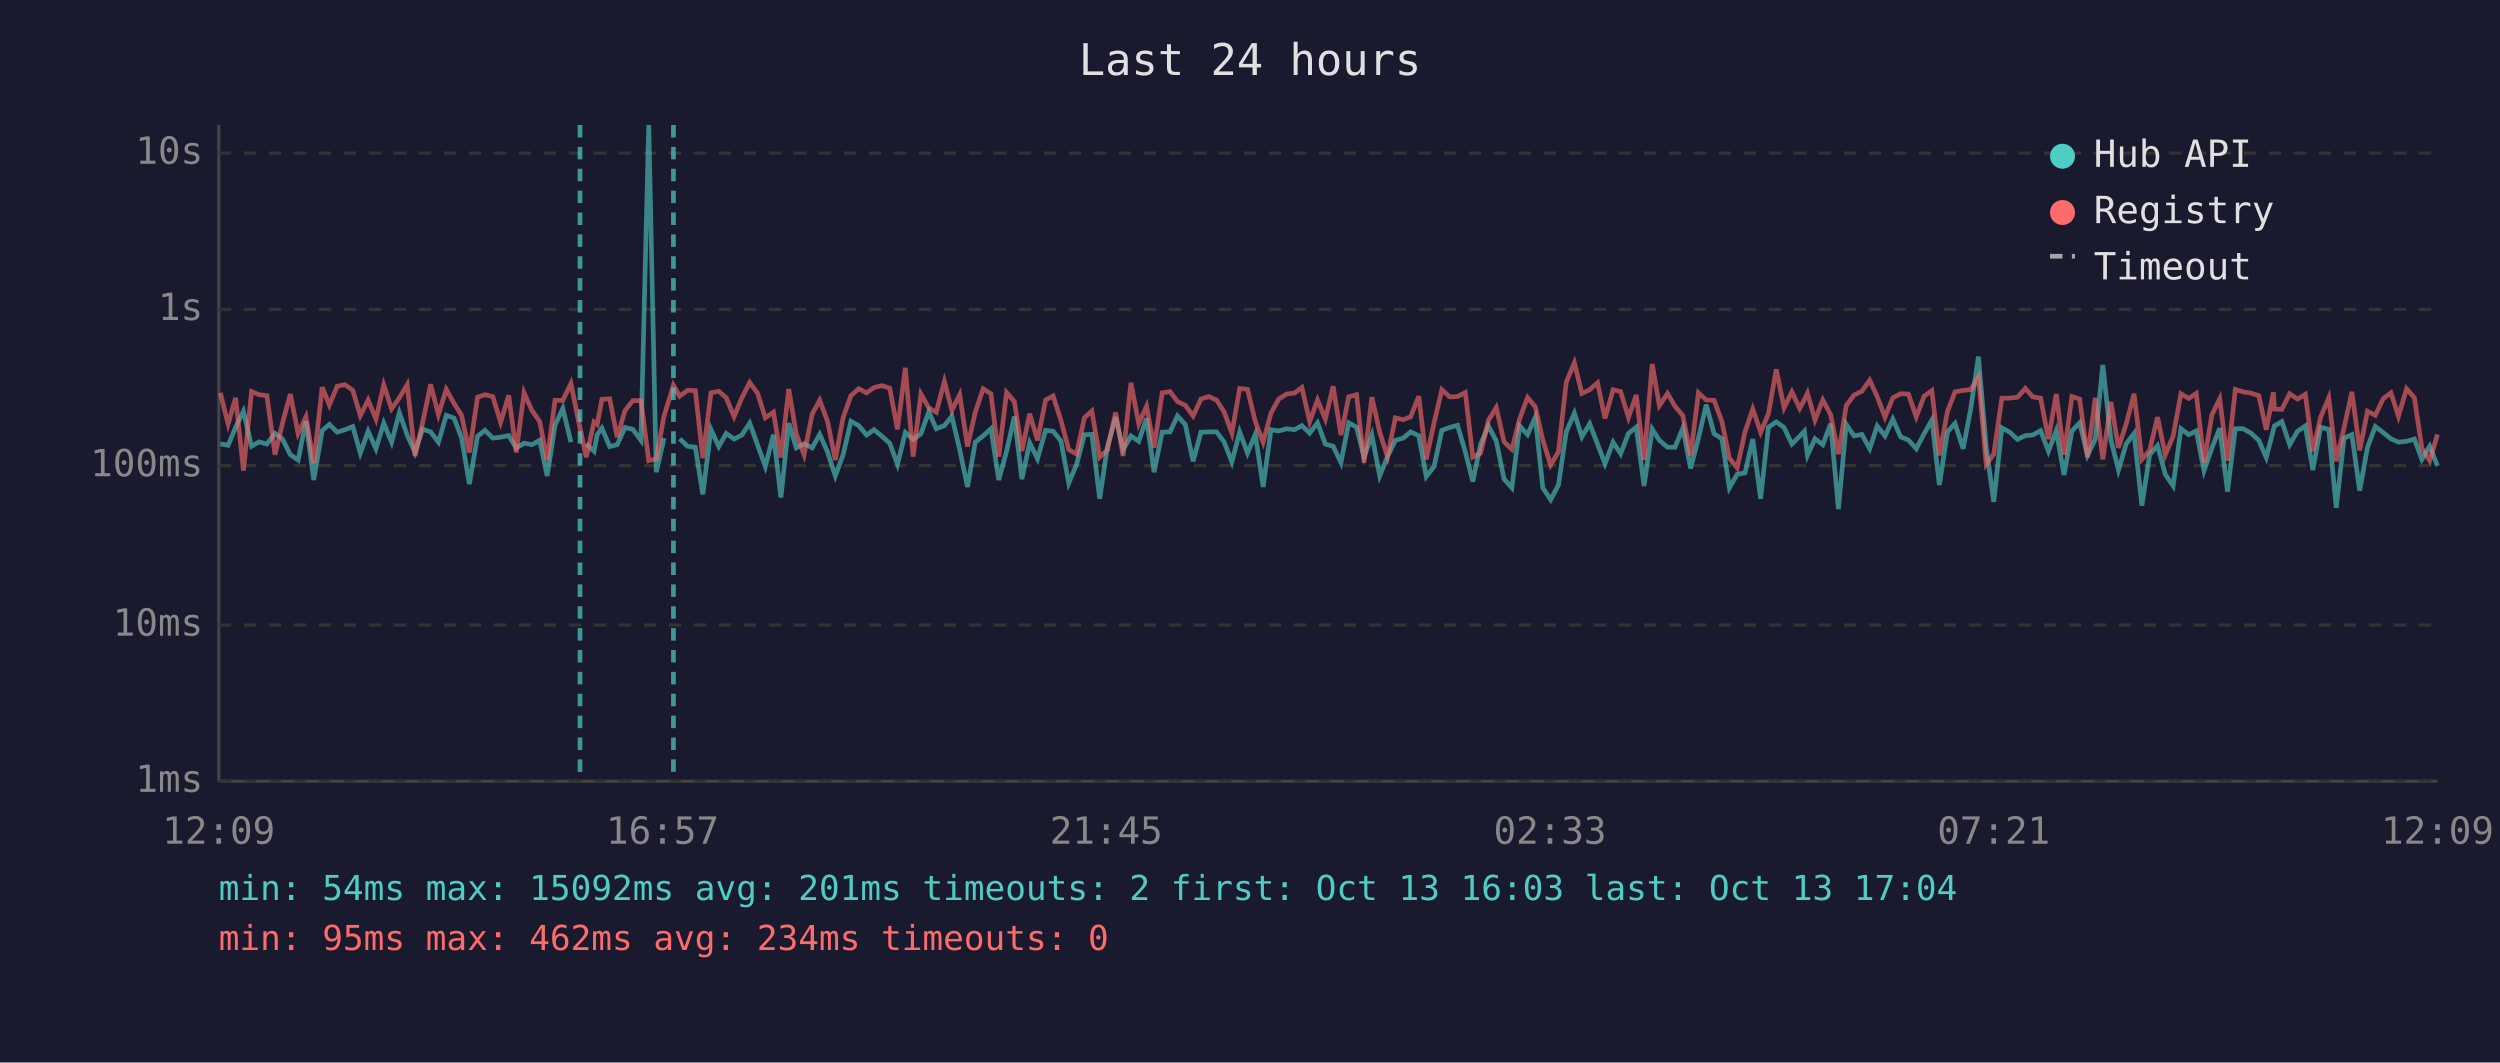
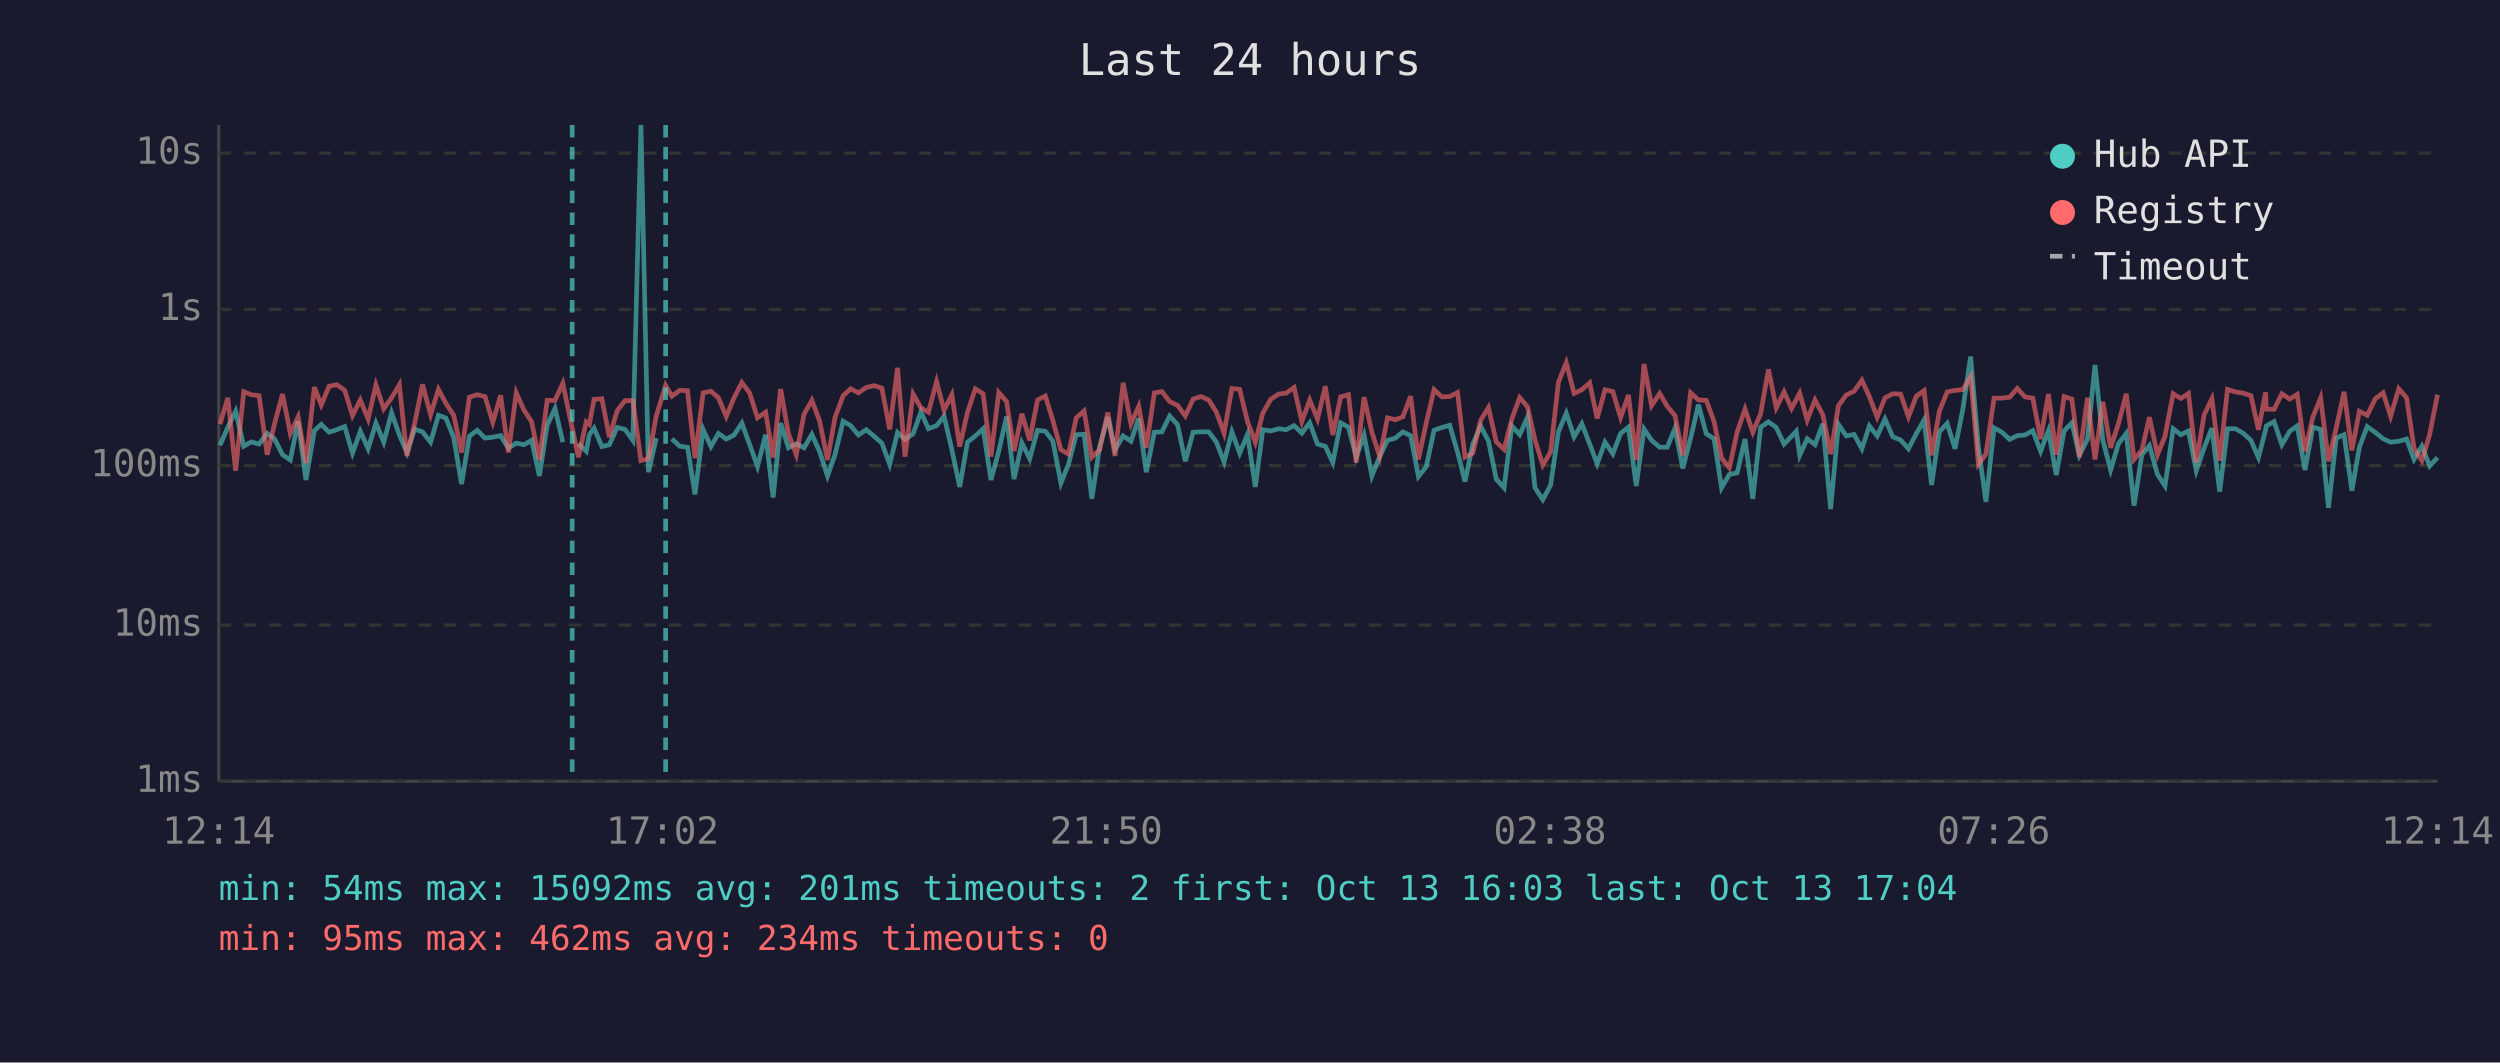
<svg xmlns="http://www.w3.org/2000/svg" viewBox="0 0 800 340" font-family="monospace" font-size="12">
  <rect width="800" height="340" fill="#1a1a2e" />
  <text x="400" y="24" fill="#e0e0e0" font-size="14" text-anchor="middle">Last 24 hours</text>
  <line x1="70" y1="40" x2="70" y2="250" stroke="#444" stroke-width="1" />
  <line x1="70" y1="250" x2="780" y2="250" stroke="#444" stroke-width="1" />
  <line x1="70" y1="250" x2="780" y2="250" stroke="#333" stroke-width="1" stroke-dasharray="4" />
  <text x="65" y="250" fill="#888" text-anchor="end" dominant-baseline="middle">1ms</text>
  <line x1="70" y1="200" x2="780" y2="200" stroke="#333" stroke-width="1" stroke-dasharray="4" />
  <text x="65" y="200" fill="#888" text-anchor="end" dominant-baseline="middle">10ms</text>
  <line x1="70" y1="149" x2="780" y2="149" stroke="#333" stroke-width="1" stroke-dasharray="4" />
  <text x="65" y="149" fill="#888" text-anchor="end" dominant-baseline="middle">100ms</text>
  <line x1="70" y1="99" x2="780" y2="99" stroke="#333" stroke-width="1" stroke-dasharray="4" />
  <text x="65" y="99" fill="#888" text-anchor="end" dominant-baseline="middle">1s</text>
  <line x1="70" y1="49" x2="780" y2="49" stroke="#333" stroke-width="1" stroke-dasharray="4" />
  <text x="65" y="49" fill="#888" text-anchor="end" dominant-baseline="middle">10s</text>
-   <text x="70" y="270" fill="#888" text-anchor="middle">12:09</text>
-   <text x="212" y="270" fill="#888" text-anchor="middle">16:57</text>
-   <text x="354" y="270" fill="#888" text-anchor="middle">21:45</text>
-   <text x="496" y="270" fill="#888" text-anchor="middle">02:33</text>
-   <text x="638" y="270" fill="#888" text-anchor="middle">07:21</text>
-   <text x="780" y="270" fill="#888" text-anchor="middle">12:09</text>
-   <polyline points="70.5,142.0 73.0,142.5 75.4,136.7 77.9,131.6 80.5,142.8 82.9,141.4 85.4,142.1 88.0,138.7 90.4,140.5 92.9,145.5 95.4,147.2 97.9,134.8 100.4,153.6 103.1,137.8 105.4,135.8 107.9,138.3 110.4,137.5 112.9,136.5 115.3,145.0 117.8,138.0 120.3,143.6 122.8,135.4 125.3,141.5 127.8,132.1 130.3,139.2 132.8,144.8 135.2,137.3 137.8,138.2 140.3,141.5 142.8,132.9 145.3,133.8 147.7,140.1 150.2,154.9 152.8,139.6 155.2,137.7 157.7,140.2 160.2,139.9 162.8,139.4 165.2,143.4 167.7,141.8 170.2,142.3 172.7,140.9 175.1,152.3 177.6,136.1 180.1,130.7 182.7,141.5" fill="none" stroke="#4ecdc4" stroke-width="1.5" opacity="0.6" />
-   <polyline points="187.6,142.0 190.1,144.4 191.1,139.1 192.6,137.0 195.1,142.9 197.5,142.3 200.0,136.8 202.5,137.4 205.1,140.9 207.6,40.0 210.0,151.1 212.5,140.2" fill="none" stroke="#4ecdc4" stroke-width="1.5" opacity="0.6" />
-   <polyline points="217.5,140.4 220.0,142.8 222.5,143.1 224.9,158.2 227.5,137.4 230.0,142.9 232.4,138.7 234.9,140.5 237.4,139.2 239.9,135.4 242.4,142.3 244.9,149.3 247.5,139.1 249.9,159.2 252.4,135.4 254.8,143.3 257.3,142.0 259.9,143.3 262.3,139.0 264.8,144.6 267.3,152.3 269.8,145.5 272.3,134.8 274.8,136.2 277.3,139.2 279.7,137.5 282.2,139.6 284.7,141.8 287.2,148.6 289.7,138.4 292.2,140.6 294.7,138.8 297.2,131.8 299.6,137.2 302.2,136.2 304.6,133.2 307.1,143.9 309.6,155.8 312.1,141.5 314.6,139.5 317.1,137.2 319.6,153.6 322.1,144.4 324.6,133.3 327.0,153.3 329.5,141.7 332.0,146.8 334.6,137.7 337.0,138.0 339.5,141.1 342.0,154.6 344.5,148.6 347.0,139.1 349.4,139.0 351.9,159.6 354.4,142.8 357.0,133.5 359.4,143.9 361.9,139.5 364.4,141.2 366.9,133.9 369.3,151.1 371.9,138.3 374.4,138.2 376.8,133.1 379.3,135.9 381.8,147.6 384.3,138.3 386.8,138.2 389.3,138.2 391.7,141.4 394.2,147.8 396.7,138.2 399.2,145.0 401.7,139.0 404.2,155.8 406.7,137.5 409.2,137.9 411.7,137.2 414.2,137.5 416.6,136.2 419.1,138.6 421.6,135.3 424.1,142.1 426.6,142.8 429.1,148.0 431.6,135.3 434.1,136.7 436.5,146.3 439.0,139.2 441.5,152.3 444.0,146.1 446.5,140.9 449.0,140.2 451.4,138.2 454.0,139.4 456.4,152.5 458.9,149.3 461.4,137.7 463.9,136.8 466.4,136.1 468.9,144.6 471.3,154.1 473.8,142.1 476.3,136.3 478.8,141.1 481.3,153.3 483.8,156.1 486.3,136.3 488.8,139.1 491.3,133.5 493.7,156.1 496.2,159.9 498.7,155.2 501.2,138.2 503.8,132.2 506.2,139.8 508.7,135.6 511.2,142.1 513.6,148.4 516.2,141.5 518.6,145.2 521.1,138.7 523.6,136.7 526.1,155.5 528.7,137.3 531.0,140.9 533.6,143.1 536.0,143.1 538.5,137.0 541.0,149.9 543.5,140.2 546.0,129.5 548.5,138.8 551.0,140.4 553.4,156.1 555.9,151.8 558.4,151.3 560.9,140.5 563.4,159.6 565.9,136.7 568.4,135.0 570.9,136.8 573.4,142.1 575.9,139.6 577.4,138.0 578.4,145.7 580.8,140.4 583.3,142.3 585.8,135.6 588.3,162.9 590.8,135.8 593.3,139.5 595.8,139.0 598.3,143.6 600.7,136.3 603.2,139.5 605.7,134.1 608.2,139.8 610.7,140.8 613.2,143.6 615.7,138.8 618.2,134.4 620.6,155.2 623.2,138.2 625.6,135.5 628.2,143.6 630.6,131.0 633.1,114.1 635.6,143.3 638.0,160.6 640.6,136.9 643.1,138.3 645.6,140.6 648.1,139.4 650.5,139.2 653.0,137.8 655.5,144.4 658.0,137.8 660.5,152.0 663.0,137.9 665.5,135.3 668.0,145.7 670.5,140.5 672.9,116.8 675.5,140.8 677.9,150.4 680.4,142.0 682.9,138.7 685.4,161.8 687.9,145.5 690.4,142.6 692.9,151.8 695.4,155.5 697.9,137.2 700.4,139.1 702.8,137.9 705.3,150.6 707.8,143.4 710.3,137.0 712.8,157.3 715.3,137.2 717.8,137.2 720.3,138.6 722.8,140.9 725.2,146.4 727.5,137.5 727.8,136.3 730.2,134.9 732.7,142.3 735.2,138.0 737.7,136.3 740.1,150.4 742.6,136.7 745.2,137.4 747.6,162.5 750.1,140.2 752.6,139.1 755.1,157.0 757.6,143.1 760.1,136.5 762.6,138.4 765.1,140.4 767.5,141.5 770.1,141.2 772.6,140.5 775.0,147.0 777.5,142.8 780.0,149.1" fill="none" stroke="#4ecdc4" stroke-width="1.5" opacity="0.6" />
-   <polyline points="70.5,125.7 73.0,135.7 75.4,127.3 77.9,150.6 80.5,125.3 82.9,126.3 85.4,126.6 88.0,145.5 90.4,135.4 92.9,126.1 95.4,138.7 97.9,133.4 100.4,148.2 103.1,123.9 105.4,129.6 107.9,123.6 110.4,123.1 112.9,124.9 115.3,133.0 117.8,128.0 120.3,134.1 122.8,123.2 125.3,130.8 127.8,127.3 130.3,123.1 132.8,145.9 135.2,135.5 137.8,123.0 140.3,132.7 142.8,124.6 145.3,129.1 147.7,132.9 150.2,144.8 152.8,127.1 155.2,126.3 157.7,126.9 160.2,135.1 162.8,126.5 165.2,144.8 167.7,125.7 170.2,131.3 172.7,134.9 175.1,147.2 177.6,128.1 180.1,128.1 182.7,122.7 185.6,137.0 187.6,146.3 190.1,135.0 191.1,135.8 192.6,127.8 195.1,127.6 197.5,139.9 200.0,131.4 202.5,128.2 205.1,128.2 207.6,147.4 210.0,146.8 212.5,133.1 215.5,123.3 217.5,126.8 220.0,124.9 222.5,125.0 224.9,146.6 227.5,125.7 230.0,125.2 232.4,127.3 234.9,133.3 237.4,127.3 239.9,122.4 242.4,125.8 244.9,133.7 247.5,131.9 249.9,146.4 252.4,124.5 254.8,138.8 257.3,145.5 259.9,132.5 262.3,128.1 264.8,134.8 267.3,147.2 269.8,133.6 272.3,126.6 274.8,124.4 277.3,125.7 279.7,124.0 282.2,123.4 284.7,124.2 287.2,137.4 289.7,117.7 292.2,146.1 294.7,126.1 297.2,130.5 299.6,131.9 302.2,122.1 304.6,131.3 307.1,126.3 309.6,142.9 312.1,131.9 314.6,124.4 317.1,126.0 319.6,146.1 322.1,125.6 324.6,128.5 327.0,144.3 329.5,132.4 332.0,140.9 334.6,128.0 337.0,126.7 339.5,134.5 342.0,143.9 344.5,145.3 347.0,133.7 349.4,131.5 351.9,146.3 354.4,143.9 357.0,132.0 359.4,145.9 361.9,122.5 364.4,135.6 366.9,130.0 369.3,143.3 371.9,125.7 374.4,125.3 376.8,128.5 379.3,129.7 381.8,133.1 384.3,127.7 386.8,126.9 389.3,128.0 391.7,131.8 394.2,138.6 396.7,124.3 399.2,124.6 401.7,134.9 404.2,141.5 406.7,132.2 409.2,127.7 411.7,126.1 414.2,125.8 416.6,124.0 419.1,134.9 421.6,128.0 424.1,134.1 426.6,123.6 429.1,139.2 431.6,127.0 434.1,126.3 436.5,148.0 439.0,127.1 441.5,138.3 444.0,146.1 446.5,133.7 449.0,134.3 451.4,133.4 454.0,126.8 456.4,147.0 458.9,135.3 461.4,124.7 463.9,127.0 466.4,126.9 468.9,125.6 471.3,146.3 473.8,145.0 476.3,134.5 478.8,130.4 481.3,141.4 483.8,143.8 486.3,134.0 488.8,127.2 491.3,130.2 493.7,140.8 496.2,148.8 498.7,144.6 501.2,122.3 503.8,116.1 506.2,125.9 508.7,124.7 511.2,122.5 513.6,133.9 516.2,124.7 518.6,125.3 521.1,133.6 523.6,126.4 526.1,147.2 528.7,116.5 531.0,129.8 533.6,125.9 536.0,130.0 538.5,133.0 541.0,145.7 543.5,125.7 546.0,128.0 548.5,128.1 551.0,134.9 553.4,146.6 555.9,149.7 558.4,138.2 560.9,130.9 563.4,138.3 565.9,132.4 568.4,118.2 570.9,130.5 573.4,125.4 575.9,130.7 577.4,127.9 578.4,125.8 580.8,134.4 583.3,128.0 585.8,132.7 588.3,145.3 590.8,129.8 593.3,126.4 595.8,125.2 598.3,121.7 600.7,126.9 603.2,133.5 605.7,127.3 608.2,126.0 610.7,126.1 613.2,133.4 615.7,126.8 618.2,125.0 620.6,145.7 623.2,131.6 625.6,125.4 628.2,124.9 630.6,124.7 633.1,120.6 635.6,148.6 638.0,145.3 640.6,127.4 643.1,127.4 645.6,127.1 648.1,124.3 650.5,127.0 653.0,127.4 655.5,140.5 658.0,126.1 660.5,145.5 663.0,126.9 665.5,127.7 668.0,146.3 670.5,127.3 672.9,147.0 675.5,128.6 677.9,143.3 680.4,135.6 682.9,126.0 685.4,147.0 687.9,144.1 690.4,133.5 692.9,145.5 695.4,139.6 697.9,126.0 700.4,127.5 702.8,125.9 705.3,148.0 707.8,132.8 710.3,127.6 712.8,147.4 715.3,124.6 717.8,125.4 720.3,125.8 722.8,126.6 725.2,137.5 727.5,125.5 727.8,130.9 730.2,131.0 732.7,126.0 735.2,127.7 737.7,126.2 740.1,144.4 742.6,133.5 745.2,127.3 747.6,147.6 750.1,136.9 752.6,125.4 755.1,144.1 757.6,131.6 760.1,132.9 762.6,127.6 765.1,125.7 767.5,133.2 770.1,124.4 772.6,127.3 775.0,143.4 777.5,147.4 780.0,139.0" fill="none" stroke="#ff6b6b" stroke-width="1.5" opacity="0.6" />
-   <line x1="185.6" y1="40" x2="185.6" y2="250" stroke="#4ecdc4" stroke-width="1.5" stroke-dasharray="4,3" opacity="0.7" />
-   <line x1="215.5" y1="40" x2="215.5" y2="250" stroke="#4ecdc4" stroke-width="1.5" stroke-dasharray="4,3" opacity="0.7" />
+   <text x="70" y="270" fill="#888" text-anchor="middle">12:14</text>
+   <text x="212" y="270" fill="#888" text-anchor="middle">17:02</text>
+   <text x="354" y="270" fill="#888" text-anchor="middle">21:50</text>
+   <text x="496" y="270" fill="#888" text-anchor="middle">02:38</text>
+   <text x="638" y="270" fill="#888" text-anchor="middle">07:26</text>
+   <text x="780" y="270" fill="#888" text-anchor="middle">12:14</text>
+   <polyline points="70.4,142.5 72.9,136.7 75.4,131.6 78.0,142.8 80.4,141.4 82.9,142.1 85.5,138.7 87.9,140.5 90.4,145.5 92.9,147.2 95.4,134.8 97.9,153.6 100.6,137.8 102.8,135.8 105.3,138.3 107.8,137.5 110.3,136.5 112.8,145.0 115.3,138.0 117.8,143.6 120.3,135.4 122.8,141.5 125.3,132.1 127.8,139.2 130.2,144.8 132.7,137.3 135.2,138.2 137.8,141.5 140.3,132.9 142.7,133.8 145.2,140.1 147.7,154.9 150.2,139.6 152.7,137.7 155.2,140.2 157.7,139.9 160.2,139.4 162.7,143.4 165.2,141.8 167.7,142.3 170.1,140.9 172.6,152.3 175.1,136.1 177.6,130.7 180.1,141.5" fill="none" stroke="#4ecdc4" stroke-width="1.5" opacity="0.6" />
+   <polyline points="185.1,142.0 187.6,144.4 188.6,139.1 190.1,137.0 192.6,142.9 195.0,142.3 197.5,136.8 200.0,137.4 202.5,140.9 205.1,40.0 207.5,151.1 210.0,140.2" fill="none" stroke="#4ecdc4" stroke-width="1.5" opacity="0.6" />
+   <polyline points="215.0,140.4 217.5,142.8 220.0,143.1 222.4,158.2 225.0,137.4 227.5,142.9 229.9,138.7 232.4,140.5 234.9,139.2 237.4,135.4 239.9,142.3 242.4,149.3 245.0,139.1 247.4,159.2 249.8,135.4 252.3,143.3 254.8,142.0 257.3,143.3 259.8,139.0 262.3,144.6 264.8,152.3 267.2,145.5 269.8,134.8 272.2,136.2 274.7,139.2 277.2,137.5 279.7,139.6 282.2,141.8 284.7,148.6 287.2,138.4 289.6,140.6 292.2,138.8 294.7,131.8 297.1,137.2 299.7,136.2 302.1,133.2 304.6,143.9 307.1,155.8 309.6,141.5 312.1,139.5 314.6,137.2 317.1,153.6 319.6,144.4 322.1,133.3 324.5,153.3 327.0,141.7 329.5,146.8 332.0,137.7 334.5,138.0 336.9,141.1 339.5,154.6 341.9,148.6 344.4,139.1 346.9,139.0 349.4,159.6 351.9,142.8 354.5,133.5 356.8,143.9 359.4,139.5 361.9,141.2 364.4,133.9 366.8,151.1 369.4,138.3 371.8,138.2 374.3,133.1 376.8,135.9 379.3,147.6 381.8,138.3 384.3,138.2 386.8,138.2 389.2,141.4 391.7,147.8 394.2,138.2 396.7,145.0 399.2,139.0 401.7,155.8 404.1,137.5 406.7,137.9 409.2,137.2 411.6,137.5 414.1,136.2 416.6,138.6 419.1,135.3 421.6,142.1 424.1,142.8 426.5,148.0 429.0,135.3 431.5,136.7 434.0,146.3 436.5,139.2 439.0,152.3 441.5,146.1 444.0,140.9 446.5,140.2 448.9,138.2 451.4,139.4 453.9,152.5 456.4,149.3 458.9,137.7 461.4,136.8 463.9,136.1 466.4,144.6 468.8,154.1 471.3,142.1 473.8,136.3 476.3,141.1 478.8,153.3 481.3,156.1 483.8,136.3 486.3,139.1 488.8,133.5 491.2,156.1 493.7,159.9 496.2,155.2 498.7,138.2 501.2,132.2 503.7,139.8 506.2,135.6 508.7,142.1 511.1,148.4 513.6,141.5 516.1,145.2 518.6,138.7 521.1,136.7 523.6,155.5 526.1,137.3 528.5,140.9 531.1,143.1 533.5,143.1 536.0,137.0 538.5,149.9 541.0,140.2 543.5,129.5 546.0,138.8 548.5,140.4 550.9,156.1 553.4,151.8 555.9,151.3 558.4,140.5 560.9,159.6 563.4,136.7 565.9,135.0 568.4,136.8 570.9,142.1 573.3,139.6 574.8,138.0 575.9,145.7 578.3,140.4 580.8,142.3 583.3,135.6 585.8,162.9 588.3,135.8 590.8,139.5 593.3,139.0 595.8,143.6 598.2,136.3 600.7,139.5 603.2,134.1 605.7,139.8 608.2,140.8 610.7,143.6 613.2,138.8 615.7,134.4 618.1,155.2 620.6,138.2 623.1,135.5 625.6,143.6 628.1,131.0 630.6,114.1 633.1,143.3 635.5,160.6 638.1,136.9 640.6,138.3 643.1,140.6 645.5,139.4 648.0,139.2 650.5,137.8 653.0,144.4 655.5,137.8 658.0,152.0 660.5,137.9 663.0,135.3 665.4,145.7 668.0,140.5 670.4,116.8 672.9,140.8 675.4,150.4 677.9,142.0 680.4,138.7 682.9,161.8 685.4,145.5 687.8,142.6 690.4,151.8 692.8,155.5 695.4,137.2 697.9,139.1 700.3,137.9 702.8,150.6 705.3,143.4 707.8,137.0 710.3,157.3 712.8,137.2 715.3,137.2 717.8,138.6 720.3,140.9 722.7,146.4 725.0,137.5 725.2,136.3 727.7,134.9 730.2,142.3 732.7,138.0 735.1,136.3 737.6,150.4 740.1,136.7 742.6,137.4 745.1,162.5 747.6,140.2 750.1,139.1 752.6,157.0 755.0,143.1 757.5,136.5 760.1,138.4 762.6,140.4 765.0,141.5 767.6,141.2 770.1,140.5 772.5,147.0 775.0,142.8 777.5,149.1 780.0,146.4" fill="none" stroke="#4ecdc4" stroke-width="1.5" opacity="0.6" />
+   <polyline points="70.4,135.7 72.9,127.3 75.4,150.6 78.0,125.3 80.4,126.3 82.9,126.6 85.5,145.5 87.9,135.4 90.4,126.1 92.9,138.7 95.4,133.4 97.9,148.2 100.6,123.9 102.8,129.6 105.3,123.6 107.8,123.1 110.3,124.9 112.8,133.0 115.3,128.0 117.8,134.1 120.3,123.2 122.8,130.8 125.3,127.3 127.8,123.1 130.2,145.9 132.7,135.5 135.2,123.0 137.8,132.7 140.3,124.6 142.7,129.1 145.2,132.9 147.7,144.8 150.2,127.1 152.7,126.3 155.2,126.9 157.7,135.1 160.2,126.5 162.7,144.8 165.2,125.7 167.7,131.3 170.1,134.9 172.6,147.2 175.1,128.1 177.6,128.1 180.1,122.7 183.1,137.0 185.1,146.3 187.6,135.0 188.6,135.8 190.1,127.8 192.6,127.6 195.0,139.9 197.5,131.4 200.0,128.2 202.5,128.2 205.1,147.4 207.5,146.8 210.0,133.1 213.0,123.3 215.0,126.8 217.5,124.9 220.0,125.0 222.4,146.6 225.0,125.7 227.5,125.2 229.9,127.3 232.4,133.3 234.9,127.3 237.4,122.4 239.9,125.8 242.4,133.7 245.0,131.9 247.4,146.4 249.8,124.5 252.3,138.8 254.8,145.5 257.3,132.5 259.8,128.1 262.3,134.8 264.8,147.2 267.2,133.6 269.8,126.6 272.2,124.4 274.7,125.7 277.2,124.0 279.7,123.4 282.2,124.2 284.7,137.4 287.2,117.7 289.6,146.1 292.2,126.1 294.7,130.5 297.1,131.9 299.7,122.1 302.1,131.3 304.6,126.3 307.1,142.9 309.6,131.9 312.1,124.4 314.6,126.0 317.1,146.1 319.6,125.6 322.1,128.5 324.5,144.3 327.0,132.4 329.5,140.9 332.0,128.0 334.5,126.7 336.9,134.5 339.5,143.9 341.9,145.3 344.4,133.7 346.9,131.5 349.4,146.3 351.9,143.9 354.5,132.0 356.8,145.9 359.4,122.5 361.9,135.6 364.4,130.0 366.8,143.3 369.4,125.7 371.8,125.3 374.3,128.5 376.8,129.7 379.3,133.1 381.8,127.7 384.3,126.9 386.8,128.0 389.2,131.8 391.7,138.6 394.2,124.3 396.7,124.6 399.2,134.9 401.7,141.5 404.1,132.2 406.7,127.7 409.2,126.1 411.6,125.8 414.1,124.0 416.6,134.9 419.1,128.0 421.6,134.1 424.1,123.6 426.5,139.2 429.0,127.0 431.5,126.3 434.0,148.0 436.5,127.1 439.0,138.3 441.5,146.1 444.0,133.7 446.5,134.3 448.9,133.4 451.4,126.8 453.9,147.0 456.4,135.3 458.9,124.7 461.4,127.0 463.9,126.9 466.4,125.6 468.8,146.3 471.3,145.0 473.8,134.5 476.3,130.4 478.8,141.4 481.3,143.8 483.8,134.0 486.3,127.2 488.8,130.2 491.2,140.8 493.7,148.8 496.2,144.6 498.7,122.3 501.2,116.1 503.7,125.9 506.2,124.7 508.7,122.5 511.1,133.9 513.6,124.7 516.1,125.3 518.6,133.6 521.1,126.4 523.6,147.2 526.1,116.5 528.5,129.8 531.1,125.9 533.5,130.0 536.0,133.0 538.5,145.7 541.0,125.7 543.5,128.0 546.0,128.1 548.5,134.9 550.9,146.6 553.4,149.7 555.9,138.2 558.4,130.9 560.9,138.3 563.4,132.4 565.9,118.2 568.4,130.5 570.9,125.4 573.3,130.7 574.8,127.9 575.9,125.8 578.3,134.4 580.8,128.0 583.3,132.7 585.8,145.3 588.3,129.8 590.8,126.4 593.3,125.2 595.8,121.7 598.2,126.9 600.7,133.5 603.2,127.3 605.7,126.0 608.2,126.1 610.7,133.4 613.2,126.8 615.7,125.0 618.1,145.7 620.6,131.6 623.1,125.4 625.6,124.9 628.1,124.7 630.6,120.6 633.1,148.6 635.5,145.3 638.1,127.4 640.6,127.4 643.1,127.1 645.5,124.3 648.0,127.0 650.5,127.4 653.0,140.5 655.5,126.1 658.0,145.5 660.5,126.9 663.0,127.7 665.4,146.3 668.0,127.3 670.4,147.0 672.9,128.6 675.4,143.3 677.9,135.6 680.4,126.0 682.9,147.0 685.4,144.1 687.8,133.5 690.4,145.5 692.8,139.6 695.4,126.0 697.9,127.5 700.3,125.9 702.8,148.0 705.3,132.8 707.8,127.6 710.3,147.4 712.8,124.6 715.3,125.4 717.8,125.8 720.3,126.6 722.7,137.5 725.0,125.5 725.2,130.9 727.7,131.0 730.2,126.0 732.7,127.7 735.1,126.2 737.6,144.4 740.1,133.5 742.6,127.3 745.1,147.6 747.6,136.9 750.1,125.4 752.6,144.1 755.0,131.6 757.5,132.9 760.1,127.6 762.6,125.7 765.0,133.2 767.6,124.4 770.1,127.3 772.5,143.4 775.0,147.4 777.5,139.0 780.0,126.3" fill="none" stroke="#ff6b6b" stroke-width="1.5" opacity="0.6" />
+   <line x1="183.1" y1="40" x2="183.1" y2="250" stroke="#4ecdc4" stroke-width="1.5" stroke-dasharray="4,3" opacity="0.7" />
+   <line x1="213.0" y1="40" x2="213.0" y2="250" stroke="#4ecdc4" stroke-width="1.5" stroke-dasharray="4,3" opacity="0.7" />
  <circle cx="660" cy="50" r="4" fill="#4ecdc4" />
  <text x="670" y="50" fill="#e0e0e0" dominant-baseline="middle">Hub API</text>
  <circle cx="660" cy="68" r="4" fill="#ff6b6b" />
  <text x="670" y="68" fill="#e0e0e0" dominant-baseline="middle">Registry</text>
  <line x1="656" y1="82" x2="664" y2="82" stroke="#e0e0e0" stroke-width="1.5" stroke-dasharray="4,3" opacity="0.7" />
  <text x="670" y="86" fill="#e0e0e0" dominant-baseline="middle">Timeout</text>
  <text x="70" y="288" fill="#4ecdc4" font-size="11">min: 54ms  max: 15092ms  avg: 201ms  timeouts: 2  first: Oct 13 16:03  last: Oct 13 17:04</text>
  <text x="70" y="304" fill="#ff6b6b" font-size="11">min: 95ms  max: 462ms  avg: 234ms  timeouts: 0</text>
</svg>
